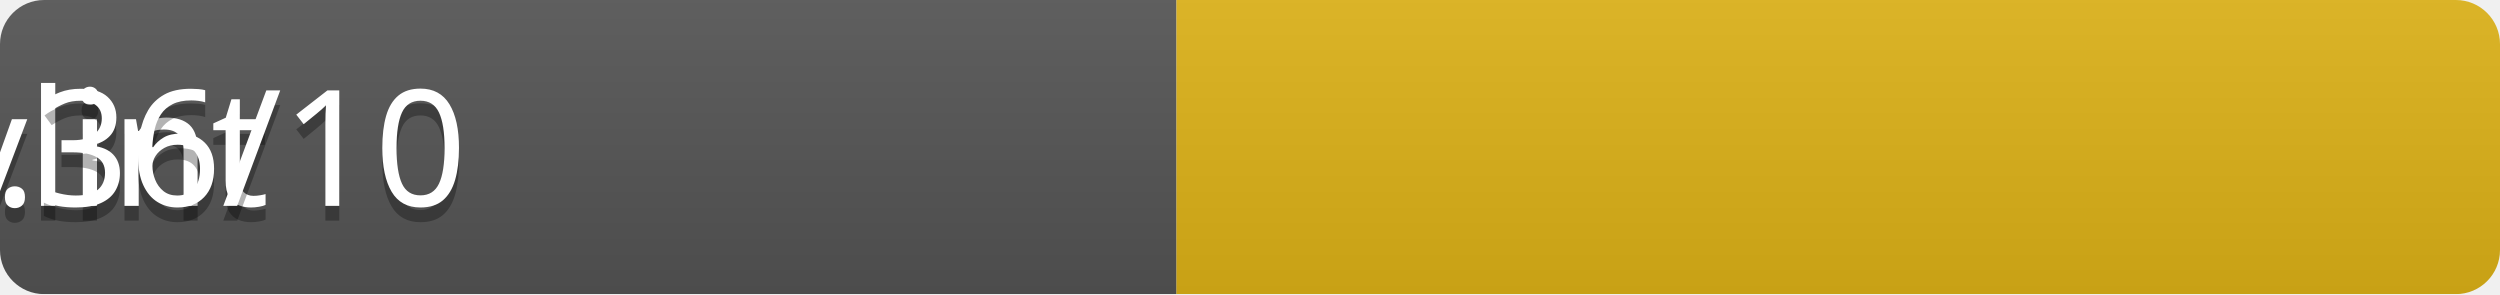
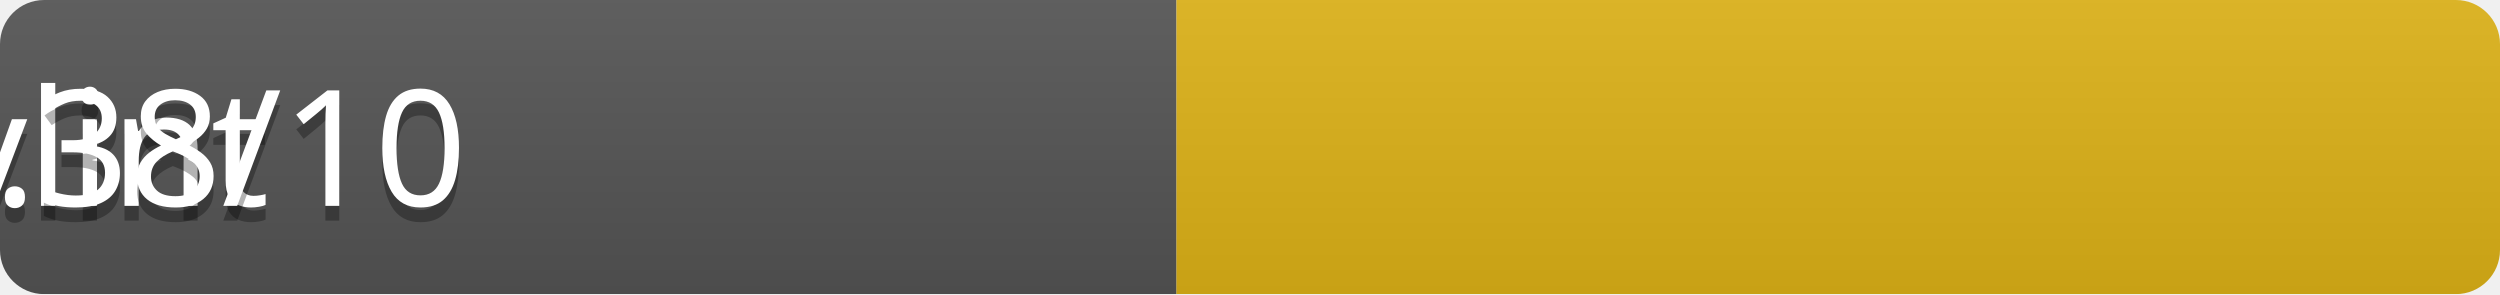
<svg xmlns="http://www.w3.org/2000/svg" width="170" height="20">
  <linearGradient id="b" x2="0" y2="100%">
    <stop offset="0" stop-color="#bbb" stop-opacity=".1" />
    <stop offset="1" stop-opacity=".1" />
  </linearGradient>
  <mask id="a">
    <rect width="170" height="20" rx="3" fill="#fff" />
  </mask>
  <g mask="url(#a)">
    <rect width="80" height="20" fill="#555" />
    <rect x="80" width="90" height="20" fill="#dfb317" />
    <rect width="170" height="20" fill="url(#b)" />
  </g>
  <g fill="#fff" text-anchor="middle" font-family="Verdana" font-size="110">
    <text x="40" y="150" fill="#010101" fill-opacity=".3" transform="scale(.1)" textLength="600">pylint</text>
    <text x="40" y="140" transform="scale(.1)" textLength="600">pylint</text>
-     <text x="125" y="150" fill="#010101" fill-opacity=".3" transform="scale(.1)" textLength="700">7.36/10</text>
-     <text x="125" y="140" transform="scale(.1)" textLength="700">7.36/10</text>
+     <text x="125" y="150" fill="#010101" fill-opacity=".3" transform="scale(.1)" textLength="700">7.38/10</text>
+     <text x="125" y="140" transform="scale(.1)" textLength="700">7.38/10</text>
  </g>
</svg>
